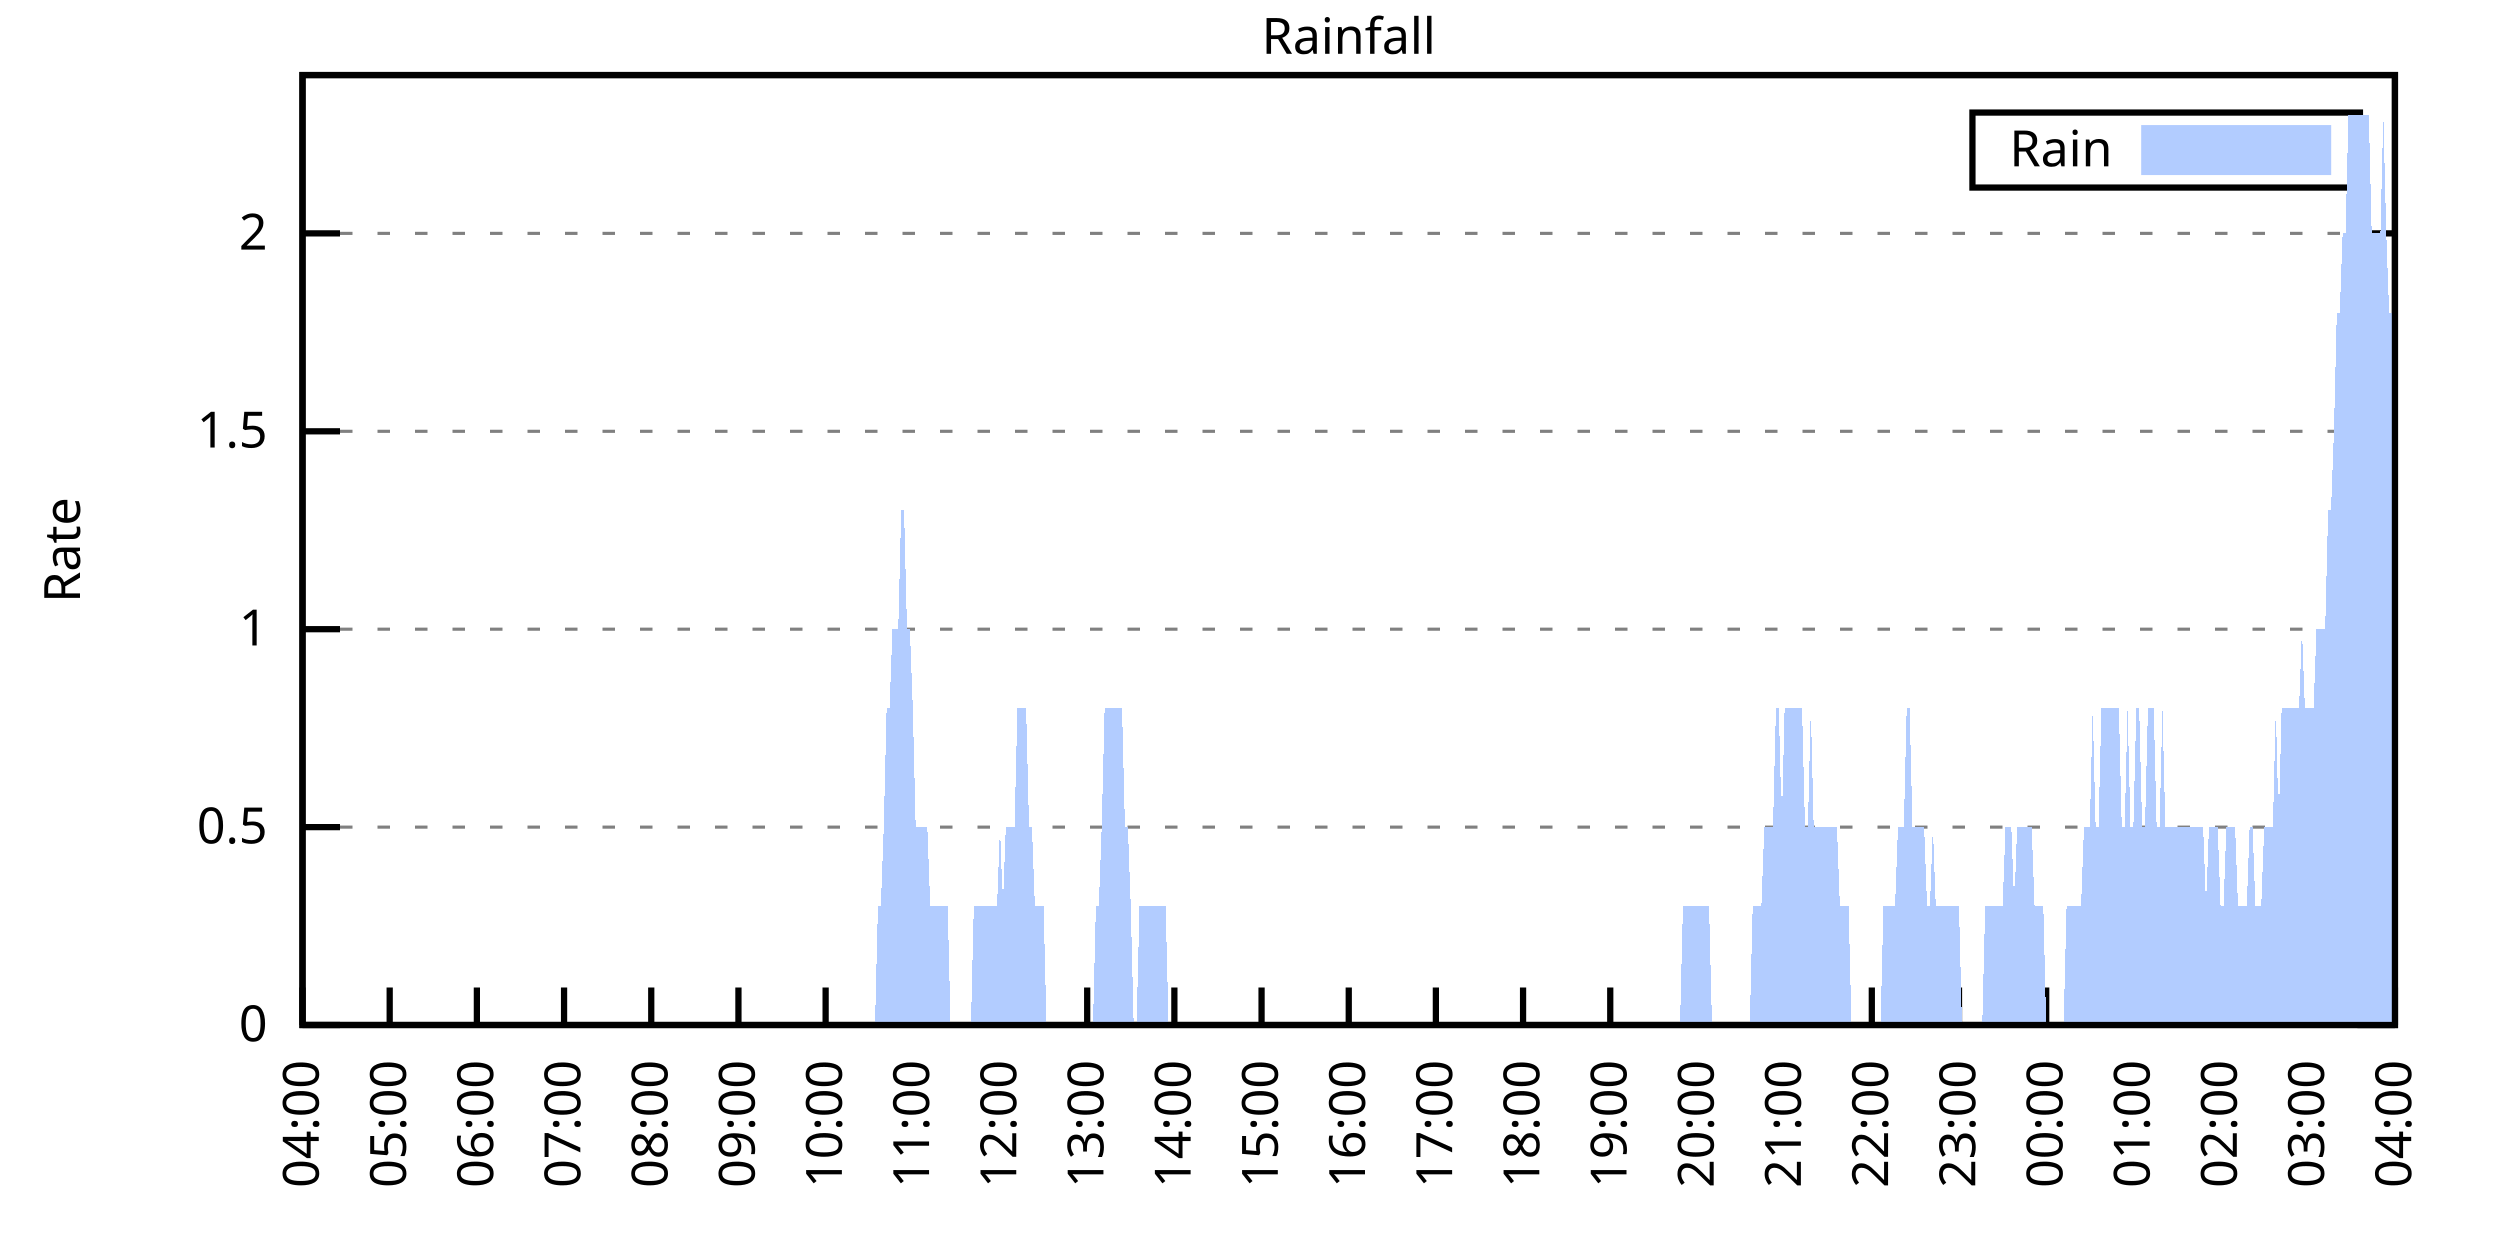
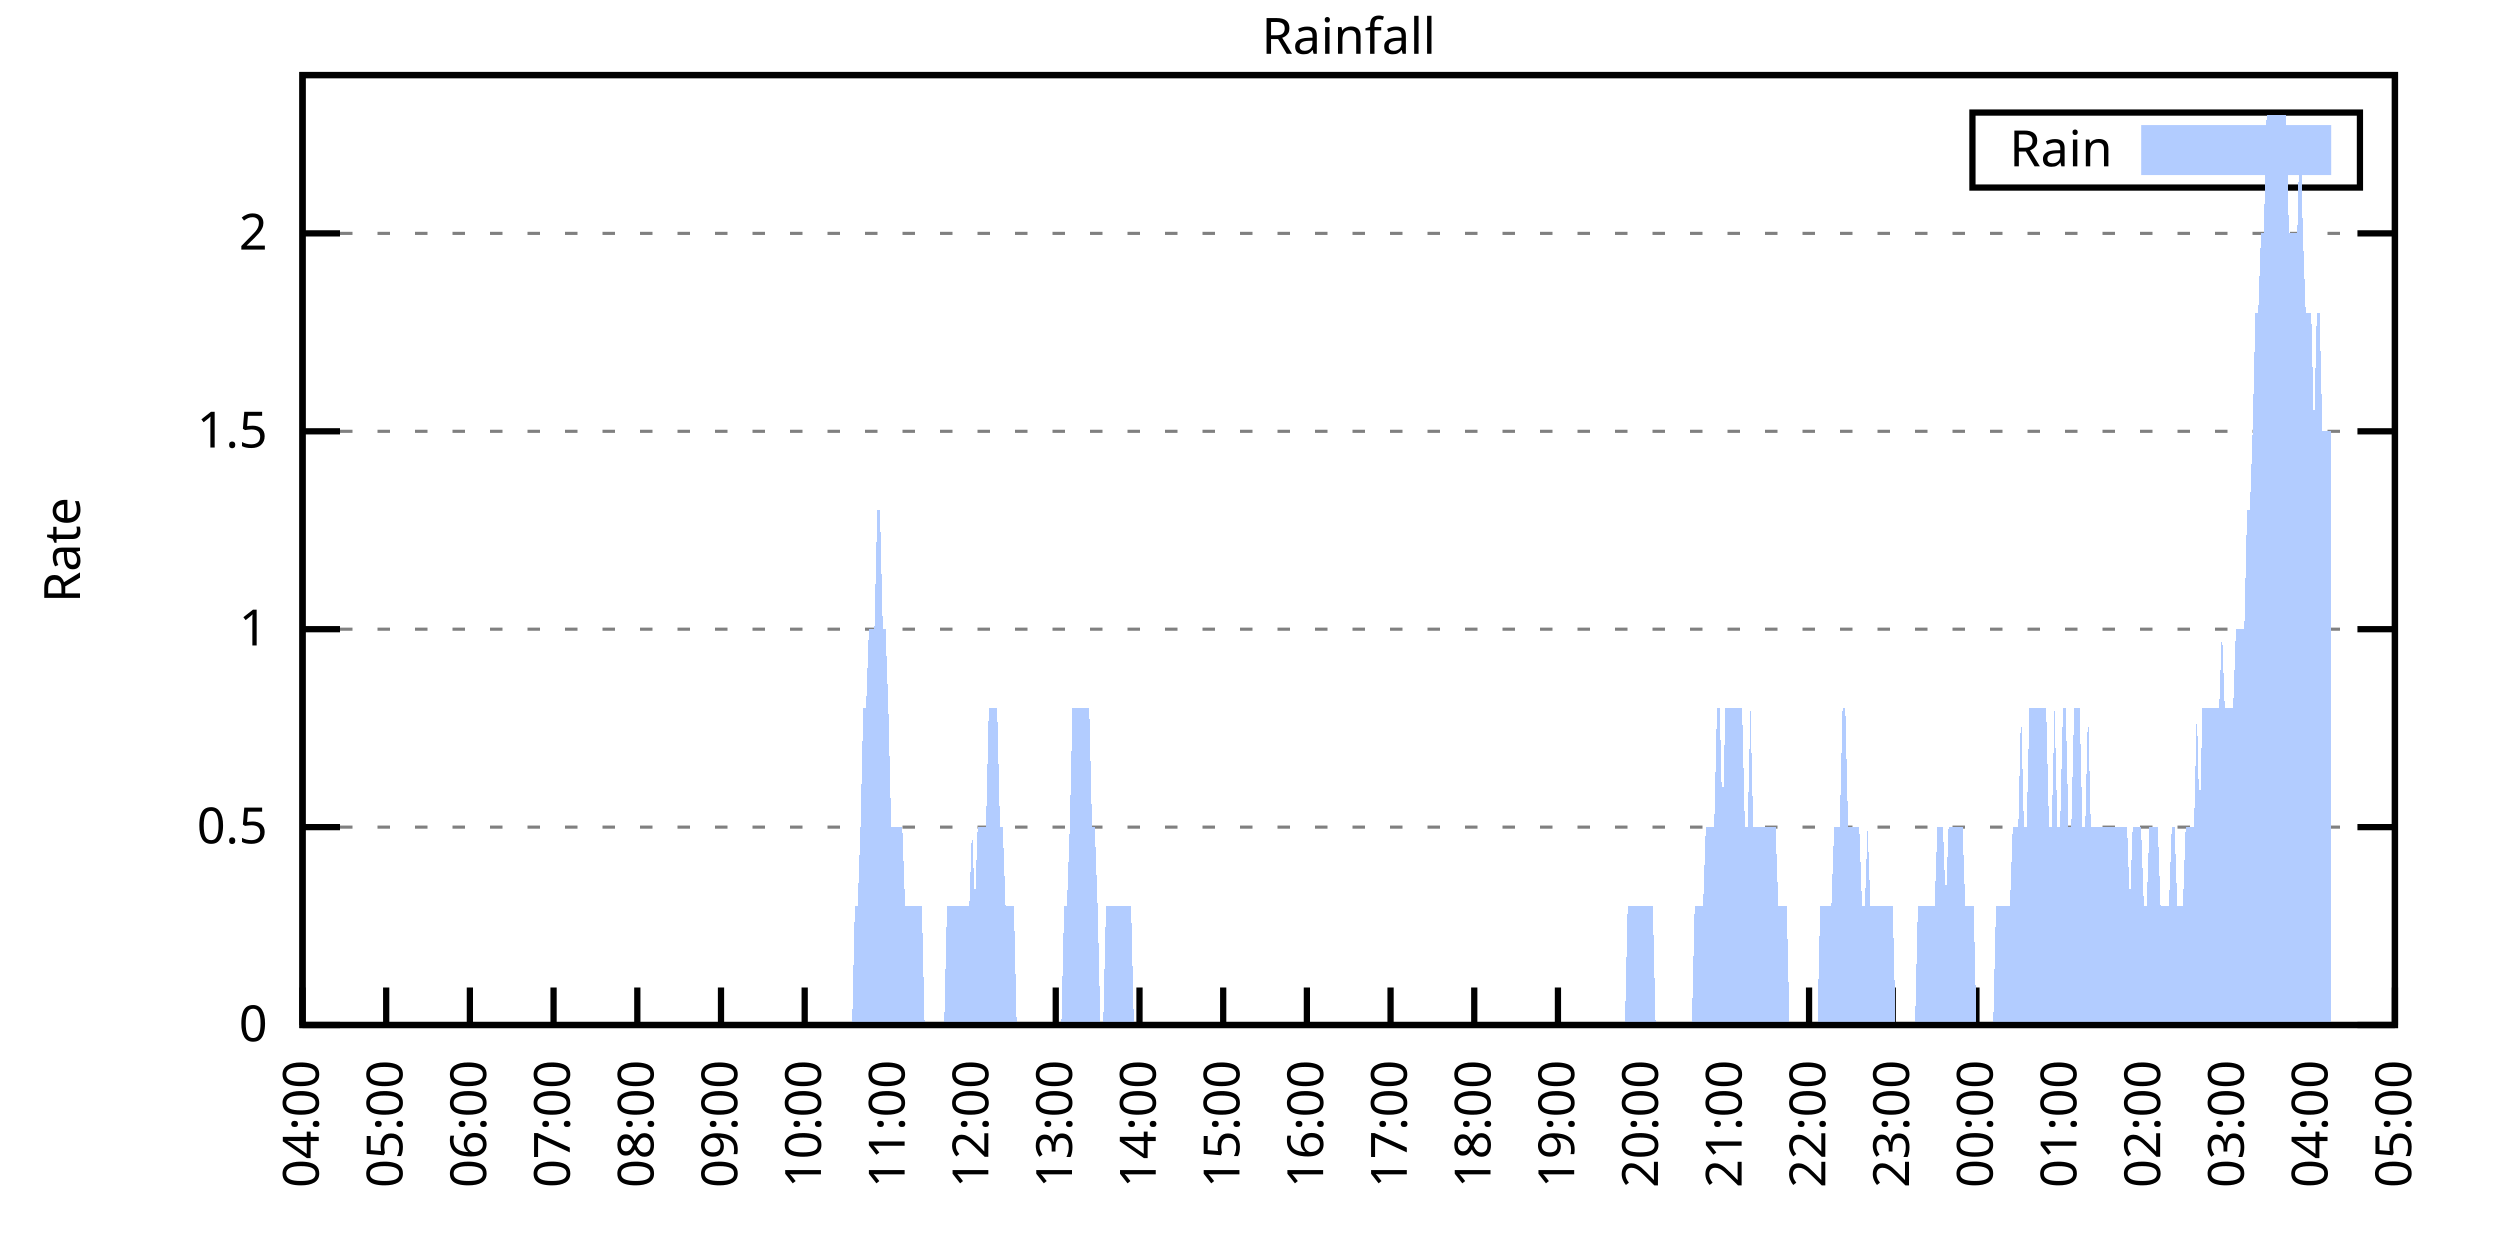
<svg xmlns="http://www.w3.org/2000/svg" xmlns:xlink="http://www.w3.org/1999/xlink" width="400" height="200" viewBox="0 0 400 200">
  <g id="gnuplot_canvas">
    <rect x="0" y="0" width="400" height="200" fill="none" />
    <defs>
      <circle id="gpDot" r="0.5" stroke-width="0.5" stroke="currentColor" />
      <path id="gpPt0" stroke-width="0.333" stroke="currentColor" d="M-1,0 h2 M0,-1 v2" />
      <path id="gpPt1" stroke-width="0.333" stroke="currentColor" d="M-1,-1 L1,1 M1,-1 L-1,1" />
      <path id="gpPt2" stroke-width="0.333" stroke="currentColor" d="M-1,0 L1,0 M0,-1 L0,1 M-1,-1 L1,1 M-1,1 L1,-1" />
      <rect id="gpPt3" stroke-width="0.333" stroke="currentColor" x="-1" y="-1" width="2" height="2" />
      <rect id="gpPt4" stroke-width="0.333" stroke="currentColor" fill="currentColor" x="-1" y="-1" width="2" height="2" />
      <circle id="gpPt5" stroke-width="0.333" stroke="currentColor" cx="0" cy="0" r="1" />
      <use xlink:href="#gpPt5" id="gpPt6" fill="currentColor" stroke="none" />
      <path id="gpPt7" stroke-width="0.333" stroke="currentColor" d="M0,-1.33 L-1.33,0.67 L1.33,0.67 z" />
      <use xlink:href="#gpPt7" id="gpPt8" fill="currentColor" stroke="none" />
      <use xlink:href="#gpPt7" id="gpPt9" stroke="currentColor" transform="rotate(180)" />
      <use xlink:href="#gpPt9" id="gpPt10" fill="currentColor" stroke="none" />
      <use xlink:href="#gpPt3" id="gpPt11" stroke="currentColor" transform="rotate(45)" />
      <use xlink:href="#gpPt11" id="gpPt12" fill="currentColor" stroke="none" />
      <path id="gpPt13" stroke-width="0.333" stroke="currentColor" d="M0,1.330 L1.265,0.411 L0.782,-1.067 L-0.782,-1.076 L-1.265,0.411 z" />
      <use xlink:href="#gpPt13" id="gpPt14" fill="currentColor" stroke="none" />
      <filter id="textbox" filterUnits="objectBoundingBox" x="0" y="0" height="1" width="1">
        <feFlood flood-color="white" flood-opacity="1" result="bgnd" />
        <feComposite in="SourceGraphic" in2="bgnd" operator="atop" />
      </filter>
      <filter id="greybox" filterUnits="objectBoundingBox" x="0" y="0" height="1" width="1">
        <feFlood flood-color="lightgrey" flood-opacity="1" result="grey" />
        <feComposite in="SourceGraphic" in2="grey" operator="atop" />
      </filter>
    </defs>
    <g fill="none" color="white" stroke="currentColor" stroke-width="1.00" stroke-linecap="butt" stroke-linejoin="miter">
</g>
    <g fill="none" color="black" stroke="currentColor" stroke-width="1.00" stroke-linecap="butt" stroke-linejoin="miter">
      <g stroke="none" shape-rendering="crispEdges">
        <polygon fill="rgb(255, 255, 255)" points="48.40,164.00 383.18,164.00 383.18,12.02 48.40,12.02 " />
      </g>
    </g>
    <g fill="none" color="black" stroke="currentColor" stroke-width="1.00" stroke-linecap="butt" stroke-linejoin="miter">
</g>
    <g fill="none" color="black" stroke="black" stroke-width="0.50" stroke-linecap="butt" stroke-linejoin="miter">
</g>
    <g fill="none" color="gray" stroke="currentColor" stroke-width="0.50" stroke-linecap="butt" stroke-linejoin="miter">
      <path stroke="gray" stroke-dasharray="2,4" class="gridline" d="M48.40,164.00 L383.19,164.00  " />
    </g>
    <g fill="none" color="gray" stroke="gray" stroke-width="1.00" stroke-linecap="butt" stroke-linejoin="miter">
</g>
    <g fill="none" color="black" stroke="currentColor" stroke-width="1.00" stroke-linecap="butt" stroke-linejoin="miter">
      <path stroke="black" d="M48.40,164.00 L54.40,164.00 M383.19,164.00 L377.19,164.00  " />
      <g transform="translate(42.80,166.60)" stroke="none" fill="black" font-family="Sans" font-size="8.00" text-anchor="end">
        <text>
          <tspan font-family="Sans"> 0</tspan>
        </text>
      </g>
    </g>
    <g fill="none" color="black" stroke="currentColor" stroke-width="1.00" stroke-linecap="butt" stroke-linejoin="miter">
</g>
    <g fill="none" color="black" stroke="black" stroke-width="0.50" stroke-linecap="butt" stroke-linejoin="miter">
</g>
    <g fill="none" color="gray" stroke="currentColor" stroke-width="0.50" stroke-linecap="butt" stroke-linejoin="miter">
      <path stroke="gray" stroke-dasharray="2,4" class="gridline" d="M48.40,132.34 L383.19,132.34  " />
    </g>
    <g fill="none" color="gray" stroke="gray" stroke-width="1.00" stroke-linecap="butt" stroke-linejoin="miter">
</g>
    <g fill="none" color="black" stroke="currentColor" stroke-width="1.00" stroke-linecap="butt" stroke-linejoin="miter">
      <path stroke="black" d="M48.40,132.34 L54.40,132.34 M383.19,132.34 L377.19,132.34  " />
      <g transform="translate(42.80,134.94)" stroke="none" fill="black" font-family="Sans" font-size="8.00" text-anchor="end">
        <text>
          <tspan font-family="Sans"> 0.5</tspan>
        </text>
      </g>
    </g>
    <g fill="none" color="black" stroke="currentColor" stroke-width="1.00" stroke-linecap="butt" stroke-linejoin="miter">
</g>
    <g fill="none" color="black" stroke="black" stroke-width="0.50" stroke-linecap="butt" stroke-linejoin="miter">
</g>
    <g fill="none" color="gray" stroke="currentColor" stroke-width="0.50" stroke-linecap="butt" stroke-linejoin="miter">
      <path stroke="gray" stroke-dasharray="2,4" class="gridline" d="M48.40,100.67 L383.19,100.67  " />
    </g>
    <g fill="none" color="gray" stroke="gray" stroke-width="1.00" stroke-linecap="butt" stroke-linejoin="miter">
</g>
    <g fill="none" color="black" stroke="currentColor" stroke-width="1.00" stroke-linecap="butt" stroke-linejoin="miter">
      <path stroke="black" d="M48.40,100.67 L54.40,100.67 M383.19,100.67 L377.19,100.67  " />
      <g transform="translate(42.80,103.27)" stroke="none" fill="black" font-family="Sans" font-size="8.00" text-anchor="end">
        <text>
          <tspan font-family="Sans"> 1</tspan>
        </text>
      </g>
    </g>
    <g fill="none" color="black" stroke="currentColor" stroke-width="1.00" stroke-linecap="butt" stroke-linejoin="miter">
</g>
    <g fill="none" color="black" stroke="black" stroke-width="0.50" stroke-linecap="butt" stroke-linejoin="miter">
</g>
    <g fill="none" color="gray" stroke="currentColor" stroke-width="0.50" stroke-linecap="butt" stroke-linejoin="miter">
      <path stroke="gray" stroke-dasharray="2,4" class="gridline" d="M48.40,69.01 L383.19,69.01  " />
    </g>
    <g fill="none" color="gray" stroke="gray" stroke-width="1.00" stroke-linecap="butt" stroke-linejoin="miter">
</g>
    <g fill="none" color="black" stroke="currentColor" stroke-width="1.00" stroke-linecap="butt" stroke-linejoin="miter">
      <path stroke="black" d="M48.40,69.01 L54.40,69.01 M383.19,69.01 L377.19,69.01  " />
      <g transform="translate(42.80,71.61)" stroke="none" fill="black" font-family="Sans" font-size="8.00" text-anchor="end">
        <text>
          <tspan font-family="Sans"> 1.5</tspan>
        </text>
      </g>
    </g>
    <g fill="none" color="black" stroke="currentColor" stroke-width="1.00" stroke-linecap="butt" stroke-linejoin="miter">
</g>
    <g fill="none" color="black" stroke="black" stroke-width="0.50" stroke-linecap="butt" stroke-linejoin="miter">
</g>
    <g fill="none" color="gray" stroke="currentColor" stroke-width="0.50" stroke-linecap="butt" stroke-linejoin="miter">
      <path stroke="gray" stroke-dasharray="2,4" class="gridline" d="M48.40,37.34 L383.19,37.34  " />
    </g>
    <g fill="none" color="gray" stroke="gray" stroke-width="1.00" stroke-linecap="butt" stroke-linejoin="miter">
</g>
    <g fill="none" color="black" stroke="currentColor" stroke-width="1.00" stroke-linecap="butt" stroke-linejoin="miter">
      <path stroke="black" d="M48.40,37.34 L54.40,37.34 M383.19,37.34 L377.19,37.34  " />
      <g transform="translate(42.80,39.94)" stroke="none" fill="black" font-family="Sans" font-size="8.00" text-anchor="end">
        <text>
          <tspan font-family="Sans"> 2</tspan>
        </text>
      </g>
    </g>
    <g fill="none" color="black" stroke="currentColor" stroke-width="1.00" stroke-linecap="butt" stroke-linejoin="miter">
      <path stroke="black" d="M48.40,164.00 L48.40,158.00  " />
      <g transform="translate(51.00,169.60) rotate(270.00)" stroke="none" fill="black" font-family="Sans" font-size="8.00" text-anchor="end">
        <text>
          <tspan font-family="Sans">04:00</tspan>
        </text>
      </g>
    </g>
    <g fill="none" color="black" stroke="currentColor" stroke-width="1.00" stroke-linecap="butt" stroke-linejoin="miter">
-       <path stroke="black" d="M62.35,164.00 L62.35,158.00  " />
-       <g transform="translate(64.95,169.60) rotate(270.00)" stroke="none" fill="black" font-family="Sans" font-size="8.00" text-anchor="end">
+       <path stroke="black" d="M61.79,164.00 L61.79,158.00  " />
+       <g transform="translate(64.39,169.60) rotate(270.00)" stroke="none" fill="black" font-family="Sans" font-size="8.00" text-anchor="end">
        <text>
          <tspan font-family="Sans">05:00</tspan>
        </text>
      </g>
    </g>
    <g fill="none" color="black" stroke="currentColor" stroke-width="1.00" stroke-linecap="butt" stroke-linejoin="miter">
-       <path stroke="black" d="M76.30,164.00 L76.30,158.00  " />
-       <g transform="translate(78.90,169.60) rotate(270.00)" stroke="none" fill="black" font-family="Sans" font-size="8.00" text-anchor="end">
+       <path stroke="black" d="M75.18,164.00 L75.18,158.00  " />
+       <g transform="translate(77.78,169.60) rotate(270.00)" stroke="none" fill="black" font-family="Sans" font-size="8.00" text-anchor="end">
        <text>
          <tspan font-family="Sans">06:00</tspan>
        </text>
      </g>
    </g>
    <g fill="none" color="black" stroke="currentColor" stroke-width="1.00" stroke-linecap="butt" stroke-linejoin="miter">
-       <path stroke="black" d="M90.25,164.00 L90.25,158.00  " />
-       <g transform="translate(92.85,169.60) rotate(270.00)" stroke="none" fill="black" font-family="Sans" font-size="8.00" text-anchor="end">
+       <path stroke="black" d="M88.57,164.00 L88.57,158.00  " />
+       <g transform="translate(91.17,169.60) rotate(270.00)" stroke="none" fill="black" font-family="Sans" font-size="8.00" text-anchor="end">
        <text>
          <tspan font-family="Sans">07:00</tspan>
        </text>
      </g>
    </g>
    <g fill="none" color="black" stroke="currentColor" stroke-width="1.00" stroke-linecap="butt" stroke-linejoin="miter">
-       <path stroke="black" d="M104.20,164.00 L104.20,158.00  " />
-       <g transform="translate(106.80,169.60) rotate(270.00)" stroke="none" fill="black" font-family="Sans" font-size="8.00" text-anchor="end">
+       <path stroke="black" d="M101.97,164.00 L101.97,158.00  " />
+       <g transform="translate(104.57,169.60) rotate(270.00)" stroke="none" fill="black" font-family="Sans" font-size="8.00" text-anchor="end">
        <text>
          <tspan font-family="Sans">08:00</tspan>
        </text>
      </g>
    </g>
    <g fill="none" color="black" stroke="currentColor" stroke-width="1.00" stroke-linecap="butt" stroke-linejoin="miter">
-       <path stroke="black" d="M118.15,164.00 L118.15,158.00  " />
-       <g transform="translate(120.75,169.60) rotate(270.00)" stroke="none" fill="black" font-family="Sans" font-size="8.00" text-anchor="end">
+       <path stroke="black" d="M115.36,164.00 L115.36,158.00  " />
+       <g transform="translate(117.96,169.60) rotate(270.00)" stroke="none" fill="black" font-family="Sans" font-size="8.00" text-anchor="end">
        <text>
          <tspan font-family="Sans">09:00</tspan>
        </text>
      </g>
    </g>
    <g fill="none" color="black" stroke="currentColor" stroke-width="1.00" stroke-linecap="butt" stroke-linejoin="miter">
-       <path stroke="black" d="M132.10,164.00 L132.10,158.00  " />
-       <g transform="translate(134.70,169.60) rotate(270.00)" stroke="none" fill="black" font-family="Sans" font-size="8.00" text-anchor="end">
+       <path stroke="black" d="M128.75,164.00 L128.75,158.00  " />
+       <g transform="translate(131.35,169.60) rotate(270.00)" stroke="none" fill="black" font-family="Sans" font-size="8.00" text-anchor="end">
        <text>
          <tspan font-family="Sans">10:00</tspan>
        </text>
      </g>
    </g>
    <g fill="none" color="black" stroke="currentColor" stroke-width="1.00" stroke-linecap="butt" stroke-linejoin="miter">
-       <path stroke="black" d="M146.05,164.00 L146.05,158.00  " />
-       <g transform="translate(148.65,169.60) rotate(270.00)" stroke="none" fill="black" font-family="Sans" font-size="8.00" text-anchor="end">
+       <path stroke="black" d="M142.14,164.00 L142.14,158.00  " />
+       <g transform="translate(144.74,169.60) rotate(270.00)" stroke="none" fill="black" font-family="Sans" font-size="8.00" text-anchor="end">
        <text>
          <tspan font-family="Sans">11:00</tspan>
        </text>
      </g>
    </g>
    <g fill="none" color="black" stroke="currentColor" stroke-width="1.00" stroke-linecap="butt" stroke-linejoin="miter">
-       <path stroke="black" d="M160.00,164.00 L160.00,158.00  " />
-       <g transform="translate(162.60,169.60) rotate(270.00)" stroke="none" fill="black" font-family="Sans" font-size="8.00" text-anchor="end">
+       <path stroke="black" d="M155.53,164.00 L155.53,158.00  " />
+       <g transform="translate(158.13,169.60) rotate(270.00)" stroke="none" fill="black" font-family="Sans" font-size="8.00" text-anchor="end">
        <text>
          <tspan font-family="Sans">12:00</tspan>
        </text>
      </g>
    </g>
    <g fill="none" color="black" stroke="currentColor" stroke-width="1.00" stroke-linecap="butt" stroke-linejoin="miter">
-       <path stroke="black" d="M173.95,164.00 L173.95,158.00  " />
-       <g transform="translate(176.55,169.60) rotate(270.00)" stroke="none" fill="black" font-family="Sans" font-size="8.00" text-anchor="end">
+       <path stroke="black" d="M168.92,164.00 L168.92,158.00  " />
+       <g transform="translate(171.52,169.60) rotate(270.00)" stroke="none" fill="black" font-family="Sans" font-size="8.00" text-anchor="end">
        <text>
          <tspan font-family="Sans">13:00</tspan>
        </text>
      </g>
    </g>
    <g fill="none" color="black" stroke="currentColor" stroke-width="1.00" stroke-linecap="butt" stroke-linejoin="miter">
-       <path stroke="black" d="M187.90,164.00 L187.90,158.00  " />
-       <g transform="translate(190.50,169.60) rotate(270.00)" stroke="none" fill="black" font-family="Sans" font-size="8.00" text-anchor="end">
+       <path stroke="black" d="M182.32,164.00 L182.32,158.00  " />
+       <g transform="translate(184.92,169.60) rotate(270.00)" stroke="none" fill="black" font-family="Sans" font-size="8.00" text-anchor="end">
        <text>
          <tspan font-family="Sans">14:00</tspan>
        </text>
      </g>
    </g>
    <g fill="none" color="black" stroke="currentColor" stroke-width="1.00" stroke-linecap="butt" stroke-linejoin="miter">
-       <path stroke="black" d="M201.85,164.00 L201.85,158.00  " />
-       <g transform="translate(204.45,169.60) rotate(270.00)" stroke="none" fill="black" font-family="Sans" font-size="8.00" text-anchor="end">
+       <path stroke="black" d="M195.71,164.00 L195.71,158.00  " />
+       <g transform="translate(198.31,169.60) rotate(270.00)" stroke="none" fill="black" font-family="Sans" font-size="8.00" text-anchor="end">
        <text>
          <tspan font-family="Sans">15:00</tspan>
        </text>
      </g>
    </g>
    <g fill="none" color="black" stroke="currentColor" stroke-width="1.00" stroke-linecap="butt" stroke-linejoin="miter">
-       <path stroke="black" d="M215.80,164.00 L215.80,158.00  " />
-       <g transform="translate(218.40,169.60) rotate(270.00)" stroke="none" fill="black" font-family="Sans" font-size="8.00" text-anchor="end">
+       <path stroke="black" d="M209.10,164.00 L209.10,158.00  " />
+       <g transform="translate(211.70,169.60) rotate(270.00)" stroke="none" fill="black" font-family="Sans" font-size="8.00" text-anchor="end">
        <text>
          <tspan font-family="Sans">16:00</tspan>
        </text>
      </g>
    </g>
    <g fill="none" color="black" stroke="currentColor" stroke-width="1.00" stroke-linecap="butt" stroke-linejoin="miter">
-       <path stroke="black" d="M229.74,164.00 L229.74,158.00  " />
-       <g transform="translate(232.34,169.60) rotate(270.00)" stroke="none" fill="black" font-family="Sans" font-size="8.00" text-anchor="end">
+       <path stroke="black" d="M222.49,164.00 L222.49,158.00  " />
+       <g transform="translate(225.09,169.60) rotate(270.00)" stroke="none" fill="black" font-family="Sans" font-size="8.00" text-anchor="end">
        <text>
          <tspan font-family="Sans">17:00</tspan>
        </text>
      </g>
    </g>
    <g fill="none" color="black" stroke="currentColor" stroke-width="1.00" stroke-linecap="butt" stroke-linejoin="miter">
-       <path stroke="black" d="M243.69,164.00 L243.69,158.00  " />
-       <g transform="translate(246.29,169.60) rotate(270.00)" stroke="none" fill="black" font-family="Sans" font-size="8.00" text-anchor="end">
+       <path stroke="black" d="M235.88,164.00 L235.88,158.00  " />
+       <g transform="translate(238.48,169.60) rotate(270.00)" stroke="none" fill="black" font-family="Sans" font-size="8.00" text-anchor="end">
        <text>
          <tspan font-family="Sans">18:00</tspan>
        </text>
      </g>
    </g>
    <g fill="none" color="black" stroke="currentColor" stroke-width="1.00" stroke-linecap="butt" stroke-linejoin="miter">
-       <path stroke="black" d="M257.64,164.00 L257.64,158.00  " />
-       <g transform="translate(260.24,169.60) rotate(270.00)" stroke="none" fill="black" font-family="Sans" font-size="8.00" text-anchor="end">
+       <path stroke="black" d="M249.27,164.00 L249.27,158.00  " />
+       <g transform="translate(251.87,169.60) rotate(270.00)" stroke="none" fill="black" font-family="Sans" font-size="8.00" text-anchor="end">
        <text>
          <tspan font-family="Sans">19:00</tspan>
        </text>
      </g>
    </g>
    <g fill="none" color="black" stroke="currentColor" stroke-width="1.00" stroke-linecap="butt" stroke-linejoin="miter">
-       <path stroke="black" d="M271.59,164.00 L271.59,158.00  " />
-       <g transform="translate(274.19,169.60) rotate(270.00)" stroke="none" fill="black" font-family="Sans" font-size="8.00" text-anchor="end">
+       <path stroke="black" d="M262.67,164.00 L262.67,158.00  " />
+       <g transform="translate(265.27,169.60) rotate(270.00)" stroke="none" fill="black" font-family="Sans" font-size="8.00" text-anchor="end">
        <text>
          <tspan font-family="Sans">20:00</tspan>
        </text>
      </g>
    </g>
    <g fill="none" color="black" stroke="currentColor" stroke-width="1.00" stroke-linecap="butt" stroke-linejoin="miter">
-       <path stroke="black" d="M285.54,164.00 L285.54,158.00  " />
-       <g transform="translate(288.14,169.60) rotate(270.00)" stroke="none" fill="black" font-family="Sans" font-size="8.00" text-anchor="end">
+       <path stroke="black" d="M276.06,164.00 L276.06,158.00  " />
+       <g transform="translate(278.66,169.60) rotate(270.00)" stroke="none" fill="black" font-family="Sans" font-size="8.00" text-anchor="end">
        <text>
          <tspan font-family="Sans">21:00</tspan>
        </text>
      </g>
    </g>
    <g fill="none" color="black" stroke="currentColor" stroke-width="1.00" stroke-linecap="butt" stroke-linejoin="miter">
-       <path stroke="black" d="M299.49,164.00 L299.49,158.00  " />
-       <g transform="translate(302.09,169.60) rotate(270.00)" stroke="none" fill="black" font-family="Sans" font-size="8.00" text-anchor="end">
+       <path stroke="black" d="M289.45,164.00 L289.45,158.00  " />
+       <g transform="translate(292.05,169.60) rotate(270.00)" stroke="none" fill="black" font-family="Sans" font-size="8.00" text-anchor="end">
        <text>
          <tspan font-family="Sans">22:00</tspan>
        </text>
      </g>
    </g>
    <g fill="none" color="black" stroke="currentColor" stroke-width="1.00" stroke-linecap="butt" stroke-linejoin="miter">
-       <path stroke="black" d="M313.44,164.00 L313.44,158.00  " />
-       <g transform="translate(316.04,169.60) rotate(270.00)" stroke="none" fill="black" font-family="Sans" font-size="8.00" text-anchor="end">
+       <path stroke="black" d="M302.84,164.00 L302.84,158.00  " />
+       <g transform="translate(305.44,169.60) rotate(270.00)" stroke="none" fill="black" font-family="Sans" font-size="8.00" text-anchor="end">
        <text>
          <tspan font-family="Sans">23:00</tspan>
        </text>
      </g>
    </g>
    <g fill="none" color="black" stroke="currentColor" stroke-width="1.00" stroke-linecap="butt" stroke-linejoin="miter">
-       <path stroke="black" d="M327.39,164.00 L327.39,158.00  " />
-       <g transform="translate(329.99,169.60) rotate(270.00)" stroke="none" fill="black" font-family="Sans" font-size="8.00" text-anchor="end">
+       <path stroke="black" d="M316.23,164.00 L316.23,158.00  " />
+       <g transform="translate(318.83,169.60) rotate(270.00)" stroke="none" fill="black" font-family="Sans" font-size="8.00" text-anchor="end">
        <text>
          <tspan font-family="Sans">00:00</tspan>
        </text>
      </g>
    </g>
    <g fill="none" color="black" stroke="currentColor" stroke-width="1.00" stroke-linecap="butt" stroke-linejoin="miter">
-       <path stroke="black" d="M341.34,164.00 L341.34,158.00  " />
-       <g transform="translate(343.94,169.60) rotate(270.00)" stroke="none" fill="black" font-family="Sans" font-size="8.00" text-anchor="end">
+       <path stroke="black" d="M329.62,164.00 L329.62,158.00  " />
+       <g transform="translate(332.22,169.60) rotate(270.00)" stroke="none" fill="black" font-family="Sans" font-size="8.00" text-anchor="end">
        <text>
          <tspan font-family="Sans">01:00</tspan>
        </text>
      </g>
    </g>
    <g fill="none" color="black" stroke="currentColor" stroke-width="1.00" stroke-linecap="butt" stroke-linejoin="miter">
-       <path stroke="black" d="M355.29,164.00 L355.29,158.00  " />
-       <g transform="translate(357.89,169.60) rotate(270.00)" stroke="none" fill="black" font-family="Sans" font-size="8.00" text-anchor="end">
+       <path stroke="black" d="M343.02,164.00 L343.02,158.00  " />
+       <g transform="translate(345.62,169.60) rotate(270.00)" stroke="none" fill="black" font-family="Sans" font-size="8.00" text-anchor="end">
        <text>
          <tspan font-family="Sans">02:00</tspan>
        </text>
      </g>
    </g>
    <g fill="none" color="black" stroke="currentColor" stroke-width="1.00" stroke-linecap="butt" stroke-linejoin="miter">
-       <path stroke="black" d="M369.24,164.00 L369.24,158.00  " />
-       <g transform="translate(371.84,169.60) rotate(270.00)" stroke="none" fill="black" font-family="Sans" font-size="8.00" text-anchor="end">
+       <path stroke="black" d="M356.41,164.00 L356.41,158.00  " />
+       <g transform="translate(359.01,169.60) rotate(270.00)" stroke="none" fill="black" font-family="Sans" font-size="8.00" text-anchor="end">
        <text>
          <tspan font-family="Sans">03:00</tspan>
+         </text>
+       </g>
+     </g>
+     <g fill="none" color="black" stroke="currentColor" stroke-width="1.00" stroke-linecap="butt" stroke-linejoin="miter">
+       <path stroke="black" d="M369.80,164.00 L369.80,158.00  " />
+       <g transform="translate(372.40,169.60) rotate(270.00)" stroke="none" fill="black" font-family="Sans" font-size="8.00" text-anchor="end">
+         <text>
+           <tspan font-family="Sans">04:00</tspan>
        </text>
      </g>
    </g>
    <g fill="none" color="black" stroke="currentColor" stroke-width="1.00" stroke-linecap="butt" stroke-linejoin="miter">
      <path stroke="black" d="M383.19,164.00 L383.19,158.00  " />
      <g transform="translate(385.79,169.60) rotate(270.00)" stroke="none" fill="black" font-family="Sans" font-size="8.00" text-anchor="end">
        <text>
-           <tspan font-family="Sans">04:00</tspan>
+           <tspan font-family="Sans">05:00</tspan>
        </text>
      </g>
    </g>
    <g fill="none" color="black" stroke="currentColor" stroke-width="1.00" stroke-linecap="butt" stroke-linejoin="miter">
</g>
    <g fill="none" color="black" stroke="currentColor" stroke-width="1.00" stroke-linecap="butt" stroke-linejoin="miter">
      <path stroke="black" d="M48.40,12.01 L48.40,164.00 L383.19,164.00 L383.19,12.01 L48.40,12.01 Z  " />
    </g>
    <g fill="none" color="black" stroke="currentColor" stroke-width="1.00" stroke-linecap="butt" stroke-linejoin="miter">
</g>
    <g fill="none" color="black" stroke="currentColor" stroke-width="1.00" stroke-linecap="butt" stroke-linejoin="miter">
      <path stroke="black" d="M315.59,30.01 L315.59,18.01 L377.59,18.01 L377.59,30.01 L315.59,30.01 Z  " />
    </g>
    <g id="Rainfall_plot_1">
      <g fill="none" color="white" stroke="black" stroke-width="2.00" stroke-linecap="butt" stroke-linejoin="miter">
</g>
      <g fill="none" color="black" stroke="currentColor" stroke-width="2.00" stroke-linecap="butt" stroke-linejoin="miter">
        <g transform="translate(337.99,26.61)" stroke="none" fill="black" font-family="Sans" font-size="8.00" text-anchor="end">
          <text>
            <tspan font-family="Sans">Rain</tspan>
          </text>
        </g>
      </g>
      <g fill="none" color="black" stroke="currentColor" stroke-width="2.00" stroke-linecap="butt" stroke-linejoin="miter">
        <g stroke="none" shape-rendering="crispEdges">
          <polygon fill="rgb(178, 204, 255)" points="343.59,27.01 371.99,27.01 371.99,21.01 343.59,21.01 " />
        </g>
        <path stroke="rgb(178, 204, 255)" d="M343.59,27.01 L371.99,27.01 L371.99,21.01 L343.59,21.01 L343.59,27.01 Z  " />
      </g>
      <g fill="none" color="black" stroke="currentColor" stroke-width="2.00" stroke-linecap="butt" stroke-linejoin="miter">
        <g stroke="none" shape-rendering="crispEdges">
-           <polygon fill="rgb(178, 204, 255)" points="48.86,164.00 49.33,164.00 49.79,164.00 50.26,164.00 50.72,164.00 51.19,164.00 51.65,164.00 52.12,164.00 52.58,164.00 53.05,164.00 53.51,164.00 53.98,164.00 54.44,164.00 54.91,164.00 55.37,164.00 55.84,164.00 56.30,164.00 56.77,164.00 57.23,164.00 57.70,164.00 58.16,164.00 58.63,164.00 59.09,164.00 59.56,164.00 60.02,164.00 60.49,164.00 60.95,164.00 61.42,164.00 61.88,164.00 62.35,164.00 62.81,164.00 63.28,164.00 63.74,164.00 64.21,164.00 64.67,164.00 65.14,164.00 65.60,164.00 66.07,164.00 66.53,164.00 67.00,164.00 67.46,164.00 67.93,164.00 68.39,164.00 68.86,164.00 69.32,164.00 69.79,164.00 70.25,164.00 70.72,164.00 71.18,164.00 71.65,164.00 72.11,164.00 72.58,164.00 73.04,164.00 73.51,164.00 73.97,164.00 74.44,164.00 74.90,164.00 75.37,164.00 75.83,164.00 76.30,164.00 76.76,164.00 77.23,164.00 77.69,164.00 78.16,164.00 78.62,164.00 79.09,164.00 79.55,164.00 80.02,164.00 80.48,164.00 80.95,164.00 81.41,164.00 81.88,164.00 82.34,164.00 82.81,164.00 83.27,164.00 83.74,164.00 84.20,164.00 84.67,164.00 85.13,164.00 85.60,164.00 86.06,164.00 86.53,164.00 86.99,164.00 87.46,164.00 87.92,164.00 88.39,164.00 88.85,164.00 89.32,164.00 89.78,164.00 90.25,164.00 90.71,164.00 91.18,164.00 91.64,164.00 92.11,164.00 92.57,164.00 93.04,164.00 93.50,164.00 93.97,164.00 94.43,164.00 94.90,164.00 95.36,164.00 95.83,164.00 96.29,164.00 96.76,164.00 97.22,164.00 97.69,164.00 98.15,164.00 98.62,164.00 99.08,164.00 99.55,164.00 100.01,164.00 100.48,164.00 100.94,164.00 101.41,164.00 101.87,164.00 102.34,164.00 102.80,164.00 103.27,164.00 103.73,164.00 104.20,164.00 104.66,164.00 105.13,164.00 105.59,164.00 106.06,164.00 106.52,164.00 106.99,164.00 107.45,164.00 107.92,164.00 108.38,164.00 108.85,164.00 109.31,164.00 109.78,164.00 110.24,164.00 110.71,164.00 111.17,164.00 111.64,164.00 112.10,164.00 112.57,164.00 113.03,164.00 113.50,164.00 113.96,164.00 114.43,164.00 114.89,164.00 115.36,164.00 115.82,164.00 116.29,164.00 116.75,164.00 117.22,164.00 117.68,164.00 118.15,164.00 118.61,164.00 119.08,164.00 119.54,164.00 120.01,164.00 120.47,164.00 120.94,164.00 121.40,164.00 121.87,164.00 122.33,164.00 122.80,164.00 123.26,164.00 123.73,164.00 124.19,164.00 124.66,164.00 125.12,164.00 125.59,164.00 126.05,164.00 126.52,164.00 126.98,164.00 127.45,164.00 127.91,164.00 128.38,164.00 128.84,164.00 129.31,164.00 129.77,164.00 130.24,164.00 130.70,164.00 131.17,164.00 131.63,164.00 132.10,164.00 132.56,164.00 133.03,164.00 133.49,164.00 133.96,164.00 134.42,164.00 134.89,164.00 135.35,164.00 135.82,164.00 136.28,164.00 136.75,164.00 137.21,164.00 137.68,164.00 138.14,164.00 138.61,164.00 139.07,164.00 139.54,164.00 140.00,164.00 140.47,145.00 140.93,145.00 141.40,132.34 141.86,113.34 142.33,113.34 142.79,100.67 143.26,100.67 143.72,100.67 144.19,81.67 144.65,81.67 145.12,100.67 145.58,100.67 146.05,113.34 146.51,132.34 146.98,132.34 147.44,132.34 147.91,132.34 148.37,132.34 148.84,145.00 149.30,145.00 149.77,145.00 150.23,145.00 150.70,145.00 151.16,145.00 151.63,145.00 152.09,164.00 152.56,164.00 153.02,164.00 153.49,164.00 153.95,164.00 154.42,164.00 154.88,164.00 155.35,164.00 155.81,145.00 156.28,145.00 156.74,145.00 157.21,145.00 157.67,145.00 158.14,145.00 158.60,145.00 159.07,145.00 159.53,145.00 160.00,132.34 160.46,145.00 160.93,132.34 161.39,132.34 161.86,132.34 162.32,132.34 162.79,113.34 163.25,113.34 163.72,113.34 164.18,113.34 164.65,132.34 165.11,132.34 165.58,145.00 166.04,145.00 166.51,145.00 166.97,145.00 167.44,164.00 167.90,164.00 168.37,164.00 168.83,164.00 169.30,164.00 169.76,164.00 170.23,164.00 170.69,164.00 171.16,164.00 171.62,164.00 172.09,164.00 172.55,164.00 173.02,164.00 173.48,164.00 173.95,164.00 174.41,164.00 174.88,164.00 175.34,145.00 175.81,145.00 176.27,132.34 176.74,113.34 177.20,113.34 177.67,113.34 178.13,113.34 178.60,113.34 179.06,113.34 179.53,113.34 179.99,132.34 180.46,132.34 180.92,145.00 181.39,164.00 181.85,164.00 182.32,145.00 182.78,145.00 183.25,145.00 183.71,145.00 184.18,145.00 184.64,145.00 185.11,145.00 185.57,145.00 186.04,145.00 186.50,145.00 186.97,164.00 187.43,164.00 187.90,164.00 188.36,164.00 188.83,164.00 189.29,164.00 189.76,164.00 190.22,164.00 190.69,164.00 191.15,164.00 191.62,164.00 192.08,164.00 192.55,164.00 193.01,164.00 193.48,164.00 193.94,164.00 194.41,164.00 194.87,164.00 195.34,164.00 195.80,164.00 196.27,164.00 196.73,164.00 197.20,164.00 197.66,164.00 198.13,164.00 198.59,164.00 199.06,164.00 199.52,164.00 199.99,164.00 200.45,164.00 200.92,164.00 201.38,164.00 201.85,164.00 202.31,164.00 202.78,164.00 203.24,164.00 203.71,164.00 204.17,164.00 204.64,164.00 205.10,164.00 205.57,164.00 206.03,164.00 206.50,164.00 206.96,164.00 207.43,164.00 207.89,164.00 208.36,164.00 208.82,164.00 209.29,164.00 209.75,164.00 210.22,164.00 210.68,164.00 211.15,164.00 211.61,164.00 212.08,164.00 212.54,164.00 213.01,164.00 213.47,164.00 213.94,164.00 214.40,164.00 214.87,164.00 215.33,164.00 215.80,164.00 216.26,164.00 216.72,164.00 217.19,164.00 217.65,164.00 218.12,164.00 218.58,164.00 219.05,164.00 219.51,164.00 219.98,164.00 220.44,164.00 220.91,164.00 221.37,164.00 221.84,164.00 222.30,164.00 222.77,164.00 223.23,164.00 223.70,164.00 224.16,164.00 224.63,164.00 225.09,164.00 225.56,164.00 226.02,164.00 226.49,164.00 226.95,164.00 227.42,164.00 227.88,164.00 228.35,164.00 228.81,164.00 229.28,164.00 229.74,164.00 230.21,164.00 230.67,164.00 231.14,164.00 231.60,164.00 232.07,164.00 232.53,164.00 233.00,164.00 233.46,164.00 233.93,164.00 234.39,164.00 234.86,164.00 235.32,164.00 235.79,164.00 236.25,164.00 236.72,164.00 237.18,164.00 237.65,164.00 238.11,164.00 238.58,164.00 239.04,164.00 239.51,164.00 239.97,164.00 240.44,164.00 240.90,164.00 241.37,164.00 241.83,164.00 242.30,164.00 242.76,164.00 243.23,164.00 243.69,164.00 244.16,164.00 244.62,164.00 245.09,164.00 245.55,164.00 246.02,164.00 246.48,164.00 246.95,164.00 247.41,164.00 247.88,164.00 248.34,164.00 248.81,164.00 249.27,164.00 249.74,164.00 250.20,164.00 250.67,164.00 251.13,164.00 251.60,164.00 252.06,164.00 252.53,164.00 252.99,164.00 253.46,164.00 253.92,164.00 254.39,164.00 254.85,164.00 255.32,164.00 255.78,164.00 256.25,164.00 256.71,164.00 257.18,164.00 257.64,164.00 258.11,164.00 258.57,164.00 259.04,164.00 259.50,164.00 259.97,164.00 260.43,164.00 260.90,164.00 261.36,164.00 261.83,164.00 262.29,164.00 262.76,164.00 263.22,164.00 263.69,164.00 264.15,164.00 264.62,164.00 265.08,164.00 265.55,164.00 266.01,164.00 266.48,164.00 266.94,164.00 267.41,164.00 267.87,164.00 268.34,164.00 268.80,164.00 269.27,145.00 269.73,145.00 270.20,145.00 270.66,145.00 271.13,145.00 271.59,145.00 272.06,145.00 272.52,145.00 272.99,145.00 273.45,145.00 273.92,164.00 274.38,164.00 274.85,164.00 275.31,164.00 275.78,164.00 276.24,164.00 276.71,164.00 277.17,164.00 277.64,164.00 278.10,164.00 278.57,164.00 279.03,164.00 279.50,164.00 279.96,164.00 280.43,145.00 280.89,145.00 281.36,145.00 281.82,145.00 282.29,132.34 282.75,132.34 283.22,132.34 283.68,132.34 284.15,113.34 284.61,113.34 285.08,132.34 285.54,113.34 286.01,113.34 286.47,113.34 286.94,113.34 287.40,113.34 287.87,113.34 288.33,113.34 288.80,132.34 289.26,132.34 289.73,113.34 290.19,132.34 290.66,132.34 291.12,132.34 291.59,132.34 292.05,132.34 292.52,132.34 292.98,132.34 293.45,132.34 293.91,132.34 294.38,145.00 294.84,145.00 295.31,145.00 295.77,145.00 296.24,164.00 296.70,164.00 297.17,164.00 297.63,164.00 298.10,164.00 298.56,164.00 299.03,164.00 299.49,164.00 299.96,164.00 300.42,164.00 300.89,164.00 301.35,145.00 301.82,145.00 302.28,145.00 302.75,145.00 303.21,145.00 303.68,132.34 304.14,132.34 304.61,132.34 305.07,113.34 305.54,113.34 306.00,132.34 306.47,132.34 306.93,132.34 307.40,132.34 307.86,132.34 308.33,145.00 308.79,145.00 309.26,132.34 309.72,145.00 310.19,145.00 310.65,145.00 311.12,145.00 311.58,145.00 312.05,145.00 312.51,145.00 312.98,145.00 313.44,145.00 313.91,164.00 314.37,164.00 314.84,164.00 315.30,164.00 315.77,164.00 316.23,164.00 316.70,164.00 317.16,164.00 317.63,145.00 318.09,145.00 318.56,145.00 319.02,145.00 319.49,145.00 319.95,145.00 320.42,145.00 320.88,132.34 321.35,132.34 321.81,132.34 322.28,145.00 322.74,132.34 323.21,132.34 323.67,132.34 324.14,132.34 324.60,132.34 325.07,132.34 325.53,145.00 326.00,145.00 326.46,145.00 326.93,145.00 327.39,164.00 327.86,164.00 328.32,164.00 328.79,164.00 329.25,164.00 329.72,164.00 330.18,164.00 330.65,145.00 331.11,145.00 331.58,145.00 332.04,145.00 332.51,145.00 332.97,145.00 333.44,132.34 333.90,132.34 334.37,132.34 334.83,113.34 335.30,132.34 335.76,132.34 336.23,113.34 336.69,113.34 337.16,113.34 337.62,113.34 338.09,113.34 338.55,113.34 339.02,113.34 339.48,132.34 339.95,132.34 340.41,113.34 340.88,132.34 341.34,132.34 341.81,113.34 342.27,113.34 342.74,132.34 343.20,132.34 343.67,113.34 344.13,113.34 344.60,113.34 345.06,132.34 345.53,132.34 345.99,113.34 346.46,132.34 346.92,132.34 347.39,132.34 347.85,132.34 348.32,132.34 348.78,132.34 349.25,132.34 349.71,132.34 350.18,132.34 350.64,132.34 351.11,132.34 351.57,132.34 352.04,132.34 352.50,132.34 352.97,145.00 353.43,132.34 353.90,132.34 354.36,132.34 354.83,132.34 355.29,145.00 355.76,145.00 356.22,132.34 356.69,132.34 357.15,132.34 357.62,132.34 358.08,145.00 358.55,145.00 359.01,145.00 359.48,145.00 359.94,132.34 360.41,132.34 360.87,145.00 361.34,145.00 361.80,145.00 362.27,132.34 362.73,132.34 363.20,132.34 363.66,132.34 364.13,113.34 364.59,132.34 365.06,113.34 365.52,113.34 365.99,113.34 366.45,113.34 366.92,113.34 367.38,113.34 367.85,113.34 368.31,100.67 368.78,113.34 369.24,113.34 369.71,113.34 370.17,113.34 370.64,100.67 371.10,100.67 371.57,100.67 372.03,100.67 372.50,81.67 372.96,81.67 373.43,69.01 373.89,50.01 374.36,50.01 374.82,37.34 375.29,37.34 375.75,18.34 376.22,18.34 376.68,18.34 377.15,18.34 377.61,18.34 378.08,18.34 378.54,18.34 379.01,18.34 379.47,37.34 379.94,37.34 380.40,37.34 380.87,37.34 381.33,18.34 381.80,37.34 382.26,50.01 382.73,50.01 383.19,50.01 383.19,164.00 48.86,164.00 " />
+           <polygon fill="rgb(178, 204, 255)" points="51.97,164.00 52.42,164.00 52.86,164.00 53.31,164.00 53.76,164.00 54.20,164.00 54.65,164.00 55.10,164.00 55.54,164.00 55.99,164.00 56.43,164.00 56.88,164.00 57.33,164.00 57.77,164.00 58.22,164.00 58.67,164.00 59.11,164.00 59.56,164.00 60.01,164.00 60.45,164.00 60.90,164.00 61.35,164.00 61.79,164.00 62.24,164.00 62.68,164.00 63.13,164.00 63.58,164.00 64.02,164.00 64.47,164.00 64.92,164.00 65.36,164.00 65.81,164.00 66.26,164.00 66.70,164.00 67.15,164.00 67.59,164.00 68.04,164.00 68.49,164.00 68.93,164.00 69.38,164.00 69.83,164.00 70.27,164.00 70.72,164.00 71.17,164.00 71.61,164.00 72.06,164.00 72.50,164.00 72.95,164.00 73.40,164.00 73.84,164.00 74.29,164.00 74.74,164.00 75.18,164.00 75.63,164.00 76.08,164.00 76.52,164.00 76.97,164.00 77.42,164.00 77.86,164.00 78.31,164.00 78.75,164.00 79.20,164.00 79.65,164.00 80.09,164.00 80.54,164.00 80.99,164.00 81.43,164.00 81.88,164.00 82.33,164.00 82.77,164.00 83.22,164.00 83.66,164.00 84.11,164.00 84.56,164.00 85.00,164.00 85.45,164.00 85.90,164.00 86.34,164.00 86.79,164.00 87.24,164.00 87.68,164.00 88.13,164.00 88.57,164.00 89.02,164.00 89.47,164.00 89.91,164.00 90.36,164.00 90.81,164.00 91.25,164.00 91.70,164.00 92.15,164.00 92.59,164.00 93.04,164.00 93.49,164.00 93.93,164.00 94.38,164.00 94.82,164.00 95.27,164.00 95.72,164.00 96.16,164.00 96.61,164.00 97.06,164.00 97.50,164.00 97.95,164.00 98.40,164.00 98.84,164.00 99.29,164.00 99.73,164.00 100.18,164.00 100.63,164.00 101.07,164.00 101.52,164.00 101.97,164.00 102.41,164.00 102.86,164.00 103.31,164.00 103.75,164.00 104.20,164.00 104.64,164.00 105.09,164.00 105.54,164.00 105.98,164.00 106.43,164.00 106.88,164.00 107.32,164.00 107.77,164.00 108.22,164.00 108.66,164.00 109.11,164.00 109.55,164.00 110.00,164.00 110.45,164.00 110.89,164.00 111.34,164.00 111.79,164.00 112.23,164.00 112.68,164.00 113.13,164.00 113.57,164.00 114.02,164.00 114.47,164.00 114.91,164.00 115.36,164.00 115.80,164.00 116.25,164.00 116.70,164.00 117.14,164.00 117.59,164.00 118.04,164.00 118.48,164.00 118.93,164.00 119.38,164.00 119.82,164.00 120.27,164.00 120.71,164.00 121.16,164.00 121.61,164.00 122.05,164.00 122.50,164.00 122.95,164.00 123.39,164.00 123.84,164.00 124.29,164.00 124.73,164.00 125.18,164.00 125.62,164.00 126.07,164.00 126.52,164.00 126.96,164.00 127.41,164.00 127.86,164.00 128.30,164.00 128.75,164.00 129.20,164.00 129.64,164.00 130.09,164.00 130.54,164.00 130.98,164.00 131.43,164.00 131.87,164.00 132.32,164.00 132.77,164.00 133.21,164.00 133.66,164.00 134.11,164.00 134.55,164.00 135.00,164.00 135.45,164.00 135.89,164.00 136.34,164.00 136.78,145.00 137.23,145.00 137.68,132.34 138.12,113.34 138.57,113.34 139.02,100.67 139.46,100.67 139.91,100.67 140.36,81.67 140.80,81.67 141.25,100.67 141.69,100.67 142.14,113.34 142.59,132.34 143.03,132.34 143.48,132.34 143.93,132.34 144.37,132.34 144.82,145.00 145.27,145.00 145.71,145.00 146.16,145.00 146.61,145.00 147.05,145.00 147.50,145.00 147.94,164.00 148.39,164.00 148.84,164.00 149.28,164.00 149.73,164.00 150.18,164.00 150.62,164.00 151.07,164.00 151.52,145.00 151.96,145.00 152.41,145.00 152.85,145.00 153.30,145.00 153.75,145.00 154.19,145.00 154.64,145.00 155.09,145.00 155.53,132.34 155.98,145.00 156.43,132.34 156.87,132.34 157.32,132.34 157.76,132.34 158.21,113.34 158.66,113.34 159.10,113.34 159.55,113.34 160.00,132.34 160.44,132.34 160.89,145.00 161.34,145.00 161.78,145.00 162.23,145.00 162.67,164.00 163.12,164.00 163.57,164.00 164.01,164.00 164.46,164.00 164.91,164.00 165.35,164.00 165.80,164.00 166.25,164.00 166.69,164.00 167.14,164.00 167.59,164.00 168.03,164.00 168.48,164.00 168.92,164.00 169.37,164.00 169.82,164.00 170.26,145.00 170.71,145.00 171.16,132.34 171.60,113.34 172.05,113.34 172.50,113.34 172.94,113.34 173.39,113.34 173.83,113.34 174.28,113.34 174.73,132.34 175.17,132.34 175.62,145.00 176.07,164.00 176.51,164.00 176.96,145.00 177.41,145.00 177.85,145.00 178.30,145.00 178.74,145.00 179.19,145.00 179.64,145.00 180.08,145.00 180.53,145.00 180.98,145.00 181.42,164.00 181.87,164.00 182.32,164.00 182.76,164.00 183.21,164.00 183.66,164.00 184.10,164.00 184.55,164.00 184.99,164.00 185.44,164.00 185.89,164.00 186.33,164.00 186.78,164.00 187.23,164.00 187.67,164.00 188.12,164.00 188.57,164.00 189.01,164.00 189.46,164.00 189.90,164.00 190.35,164.00 190.80,164.00 191.24,164.00 191.69,164.00 192.14,164.00 192.58,164.00 193.03,164.00 193.48,164.00 193.92,164.00 194.37,164.00 194.81,164.00 195.26,164.00 195.71,164.00 196.15,164.00 196.60,164.00 197.05,164.00 197.49,164.00 197.94,164.00 198.39,164.00 198.83,164.00 199.28,164.00 199.73,164.00 200.17,164.00 200.62,164.00 201.06,164.00 201.51,164.00 201.96,164.00 202.40,164.00 202.85,164.00 203.30,164.00 203.74,164.00 204.19,164.00 204.64,164.00 205.08,164.00 205.53,164.00 205.97,164.00 206.42,164.00 206.87,164.00 207.31,164.00 207.76,164.00 208.21,164.00 208.65,164.00 209.10,164.00 209.55,164.00 209.99,164.00 210.44,164.00 210.88,164.00 211.33,164.00 211.78,164.00 212.22,164.00 212.67,164.00 213.12,164.00 213.56,164.00 214.01,164.00 214.46,164.00 214.90,164.00 215.35,164.00 215.80,164.00 216.24,164.00 216.69,164.00 217.13,164.00 217.58,164.00 218.03,164.00 218.47,164.00 218.92,164.00 219.37,164.00 219.81,164.00 220.26,164.00 220.71,164.00 221.15,164.00 221.60,164.00 222.04,164.00 222.49,164.00 222.94,164.00 223.38,164.00 223.83,164.00 224.28,164.00 224.72,164.00 225.17,164.00 225.62,164.00 226.06,164.00 226.51,164.00 226.95,164.00 227.40,164.00 227.85,164.00 228.29,164.00 228.74,164.00 229.19,164.00 229.63,164.00 230.08,164.00 230.53,164.00 230.97,164.00 231.42,164.00 231.86,164.00 232.31,164.00 232.76,164.00 233.20,164.00 233.65,164.00 234.10,164.00 234.54,164.00 234.99,164.00 235.44,164.00 235.88,164.00 236.33,164.00 236.78,164.00 237.22,164.00 237.67,164.00 238.11,164.00 238.56,164.00 239.01,164.00 239.45,164.00 239.90,164.00 240.35,164.00 240.79,164.00 241.24,164.00 241.69,164.00 242.13,164.00 242.58,164.00 243.02,164.00 243.47,164.00 243.92,164.00 244.36,164.00 244.81,164.00 245.26,164.00 245.70,164.00 246.15,164.00 246.60,164.00 247.04,164.00 247.49,164.00 247.93,164.00 248.38,164.00 248.83,164.00 249.27,164.00 249.72,164.00 250.17,164.00 250.61,164.00 251.06,164.00 251.51,164.00 251.95,164.00 252.40,164.00 252.85,164.00 253.29,164.00 253.74,164.00 254.18,164.00 254.63,164.00 255.08,164.00 255.52,164.00 255.97,164.00 256.42,164.00 256.86,164.00 257.31,164.00 257.76,164.00 258.20,164.00 258.65,164.00 259.09,164.00 259.54,164.00 259.99,164.00 260.43,145.00 260.88,145.00 261.33,145.00 261.77,145.00 262.22,145.00 262.67,145.00 263.11,145.00 263.56,145.00 264.00,145.00 264.45,145.00 264.90,164.00 265.34,164.00 265.79,164.00 266.24,164.00 266.68,164.00 267.13,164.00 267.58,164.00 268.02,164.00 268.47,164.00 268.92,164.00 269.36,164.00 269.81,164.00 270.25,164.00 270.70,164.00 271.15,145.00 271.59,145.00 272.04,145.00 272.49,145.00 272.93,132.34 273.38,132.34 273.83,132.34 274.27,132.34 274.72,113.34 275.16,113.34 275.61,132.34 276.06,113.34 276.50,113.34 276.95,113.34 277.40,113.34 277.84,113.34 278.29,113.34 278.74,113.34 279.18,132.34 279.63,132.34 280.07,113.34 280.52,132.34 280.97,132.34 281.41,132.34 281.86,132.34 282.31,132.34 282.75,132.34 283.20,132.34 283.65,132.34 284.09,132.34 284.54,145.00 284.98,145.00 285.43,145.00 285.88,145.00 286.32,164.00 286.77,164.00 287.22,164.00 287.66,164.00 288.11,164.00 288.56,164.00 289.00,164.00 289.45,164.00 289.90,164.00 290.34,164.00 290.79,164.00 291.23,145.00 291.68,145.00 292.13,145.00 292.57,145.00 293.02,145.00 293.47,132.34 293.91,132.34 294.36,132.34 294.81,113.34 295.25,113.34 295.70,132.34 296.14,132.34 296.59,132.34 297.04,132.34 297.48,132.34 297.93,145.00 298.38,145.00 298.82,132.34 299.27,145.00 299.72,145.00 300.16,145.00 300.61,145.00 301.05,145.00 301.50,145.00 301.95,145.00 302.39,145.00 302.84,145.00 303.29,164.00 303.73,164.00 304.18,164.00 304.63,164.00 305.07,164.00 305.52,164.00 305.97,164.00 306.41,164.00 306.86,145.00 307.30,145.00 307.75,145.00 308.20,145.00 308.64,145.00 309.09,145.00 309.54,145.00 309.98,132.34 310.43,132.34 310.88,132.34 311.32,145.00 311.77,132.34 312.21,132.34 312.66,132.34 313.11,132.34 313.55,132.34 314.00,132.34 314.45,145.00 314.89,145.00 315.34,145.00 315.79,145.00 316.23,164.00 316.68,164.00 317.12,164.00 317.57,164.00 318.02,164.00 318.46,164.00 318.91,164.00 319.36,145.00 319.80,145.00 320.25,145.00 320.70,145.00 321.14,145.00 321.59,145.00 322.04,132.34 322.48,132.34 322.93,132.34 323.37,113.34 323.82,132.34 324.27,132.34 324.71,113.34 325.16,113.34 325.61,113.34 326.05,113.34 326.50,113.34 326.95,113.34 327.39,113.34 327.84,132.34 328.28,132.34 328.73,113.34 329.18,132.34 329.62,132.34 330.07,113.34 330.52,113.34 330.96,132.34 331.41,132.34 331.86,113.34 332.30,113.34 332.75,113.34 333.19,132.34 333.64,132.34 334.09,113.34 334.53,132.34 334.98,132.34 335.43,132.34 335.87,132.34 336.32,132.34 336.77,132.34 337.21,132.34 337.66,132.34 338.10,132.34 338.55,132.34 339.00,132.34 339.44,132.34 339.89,132.34 340.34,132.34 340.78,145.00 341.23,132.34 341.68,132.34 342.12,132.34 342.57,132.34 343.02,145.00 343.46,145.00 343.91,132.34 344.35,132.34 344.80,132.34 345.25,132.34 345.69,145.00 346.14,145.00 346.59,145.00 347.03,145.00 347.48,132.34 347.93,132.34 348.37,145.00 348.82,145.00 349.26,145.00 349.71,132.34 350.16,132.34 350.60,132.34 351.05,132.34 351.50,113.34 351.94,132.34 352.39,113.34 352.84,113.34 353.28,113.34 353.73,113.34 354.17,113.34 354.62,113.34 355.07,113.34 355.51,100.67 355.96,113.34 356.41,113.34 356.85,113.34 357.30,113.34 357.75,100.67 358.19,100.67 358.64,100.67 359.09,100.67 359.53,81.67 359.98,81.67 360.42,69.01 360.87,50.01 361.32,50.01 361.76,37.34 362.21,37.34 362.66,18.34 363.10,18.34 363.55,18.34 364.00,18.34 364.44,18.34 364.89,18.34 365.33,18.34 365.78,18.34 366.23,37.34 366.67,37.34 367.12,37.34 367.57,37.34 368.01,18.34 368.46,37.34 368.91,50.01 369.35,50.01 369.80,50.01 370.24,69.01 370.69,50.01 371.14,50.01 371.58,69.01 372.03,69.01 372.48,69.01 372.92,69.01 372.92,164.00 51.97,164.00 " />
        </g>
      </g>
    </g>
    <g fill="none" color="black" stroke="currentColor" stroke-width="2.00" stroke-linecap="butt" stroke-linejoin="miter">
</g>
    <g fill="none" color="black" stroke="black" stroke-width="1.00" stroke-linecap="butt" stroke-linejoin="miter">
</g>
    <g fill="none" color="black" stroke="currentColor" stroke-width="1.00" stroke-linecap="butt" stroke-linejoin="miter">
      <path stroke="black" d="M48.40,12.01 L48.40,164.00 L383.19,164.00 L383.19,12.01 L48.40,12.01 Z  " />
      <g transform="translate(12.80,88.01) rotate(270.00)" stroke="none" fill="black" font-family="Sans" font-size="8.00" text-anchor="middle">
        <text>
          <tspan font-family="Sans">Rate</tspan>
        </text>
      </g>
    </g>
    <g fill="none" color="black" stroke="currentColor" stroke-width="1.00" stroke-linecap="butt" stroke-linejoin="miter">
</g>
    <g fill="none" color="black" stroke="currentColor" stroke-width="1.00" stroke-linecap="butt" stroke-linejoin="miter">
      <g transform="translate(215.79,8.61)" stroke="none" fill="black" font-family="Sans" font-size="8.00" text-anchor="middle">
        <text>
          <tspan font-family="Sans">Rainfall</tspan>
        </text>
      </g>
    </g>
    <g fill="none" color="black" stroke="currentColor" stroke-width="1.00" stroke-linecap="butt" stroke-linejoin="miter">
</g>
  </g>
</svg>
